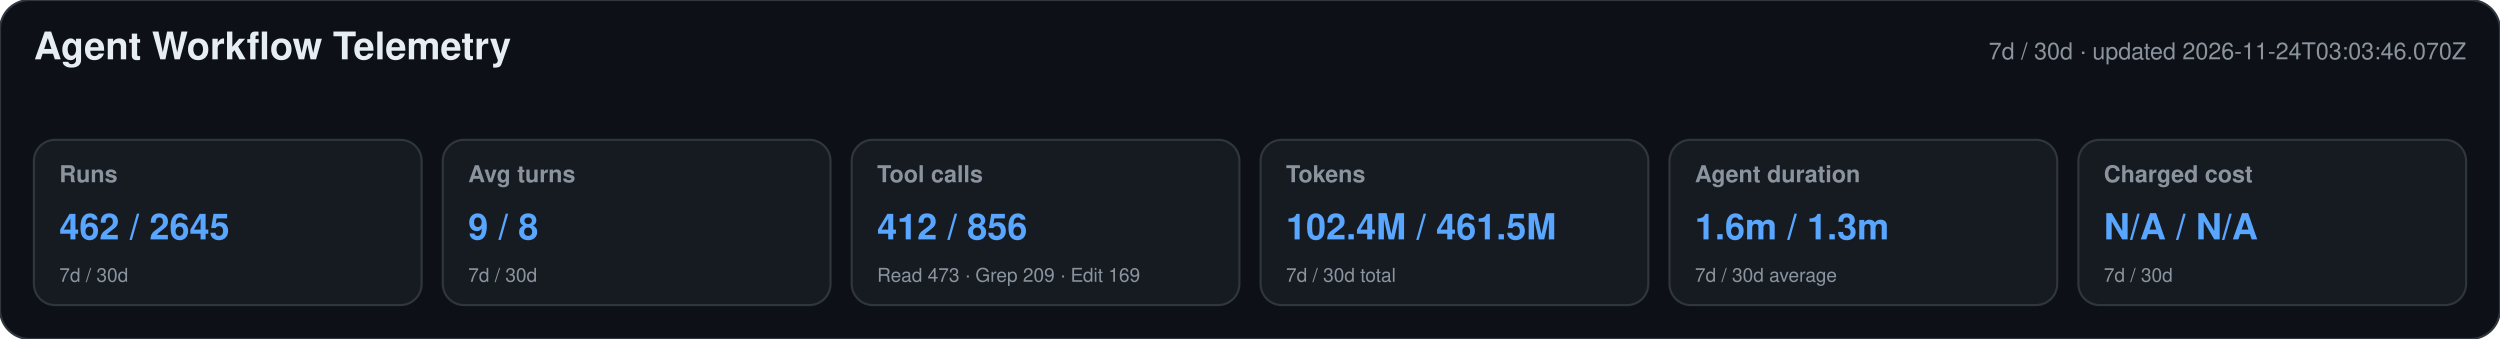
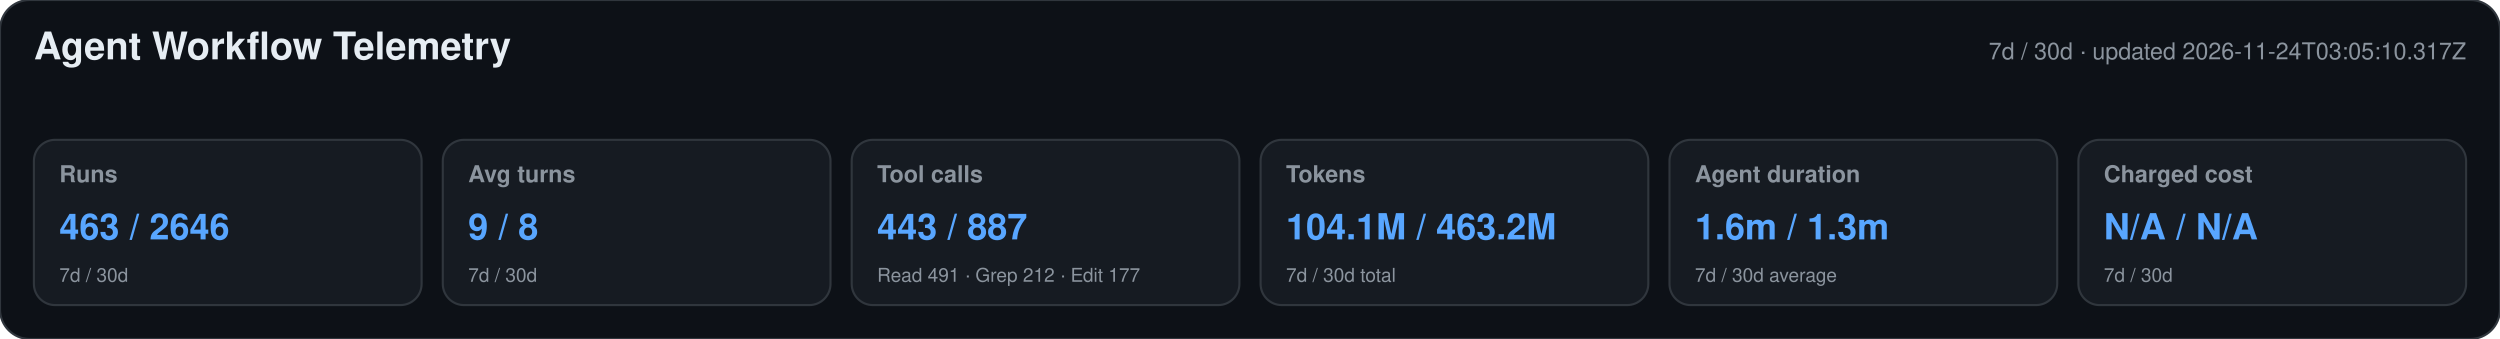
<svg xmlns="http://www.w3.org/2000/svg" width="1180" height="160" viewBox="0 0 1180 160" role="img" aria-labelledby="title desc">
  <style>text{font-family:-apple-system,BlinkMacSystemFont,"Segoe UI",Helvetica,Arial,sans-serif}.heading{font-size:18px;font-weight:650;fill:#e6edf3}.meta,.label,.secondary{fill:#8b949e}.meta,.label{font-size:11px}.label{font-weight:600}.primary{font-size:17px;font-weight:700;fill:#58a6ff}.secondary{font-size:9px}</style>
  <rect width="1180" height="160" rx="14" fill="#0d1117" stroke="#30363d" />
  <text x="16" y="28" class="heading">Agent Workflow Telemetry</text>
-   <text x="1164" y="28" text-anchor="end" class="meta">7d / 30d · updated 2026-11-24T03:03:46.070Z</text>
+   <text x="1164" y="28" text-anchor="end" class="meta">7d / 30d · updated 2026-11-24T03:05:10.317Z</text>
  <g>
    <rect x="16" y="66" width="183" height="78" rx="10" fill="#161b22" stroke="#30363d" />
    <text x="28" y="86" class="label">Runs</text>
-     <text x="28" y="113" class="primary">462 / 2645</text>
+     <text x="28" y="113" class="primary">463 / 2646</text>
    <text x="28" y="133" class="secondary">7d / 30d</text>
  </g>
  <g>
    <rect x="209" y="66" width="183" height="78" rx="10" fill="#161b22" stroke="#30363d" />
    <text x="221" y="86" class="label">Avg turns</text>
    <text x="221" y="113" class="primary">9 / 8</text>
    <text x="221" y="133" class="secondary">7d / 30d</text>
  </g>
  <g>
    <rect x="402" y="66" width="183" height="78" rx="10" fill="#161b22" stroke="#30363d" />
    <text x="414" y="86" class="label">Tool calls</text>
-     <text x="414" y="113" class="primary">412 / 856</text>
-     <text x="414" y="133" class="secondary">Read 473 · Grep 209 · Edit 169</text>
+     <text x="414" y="113" class="primary">443 / 887</text>
+     <text x="414" y="133" class="secondary">Read 491 · Grep 212 · Edit 177</text>
  </g>
  <g>
    <rect x="595" y="66" width="183" height="78" rx="10" fill="#161b22" stroke="#30363d" />
    <text x="607" y="86" class="label">Tokens</text>
-     <text x="607" y="113" class="primary">102.4M / 461.5M</text>
+     <text x="607" y="113" class="primary">104.1M / 463.2M</text>
    <text x="607" y="133" class="secondary">7d / 30d total</text>
  </g>
  <g>
    <rect x="788" y="66" width="183" height="78" rx="10" fill="#161b22" stroke="#30363d" />
    <text x="800" y="86" class="label">Agent duration</text>
    <text x="800" y="113" class="primary">1.6m / 1.3m</text>
    <text x="800" y="133" class="secondary">7d / 30d average</text>
  </g>
  <g>
    <rect x="981" y="66" width="183" height="78" rx="10" fill="#161b22" stroke="#30363d" />
    <text x="993" y="86" class="label">Charged cost</text>
    <text x="993" y="113" class="primary">N/A / N/A</text>
    <text x="993" y="133" class="secondary">7d / 30d</text>
  </g>
</svg>
